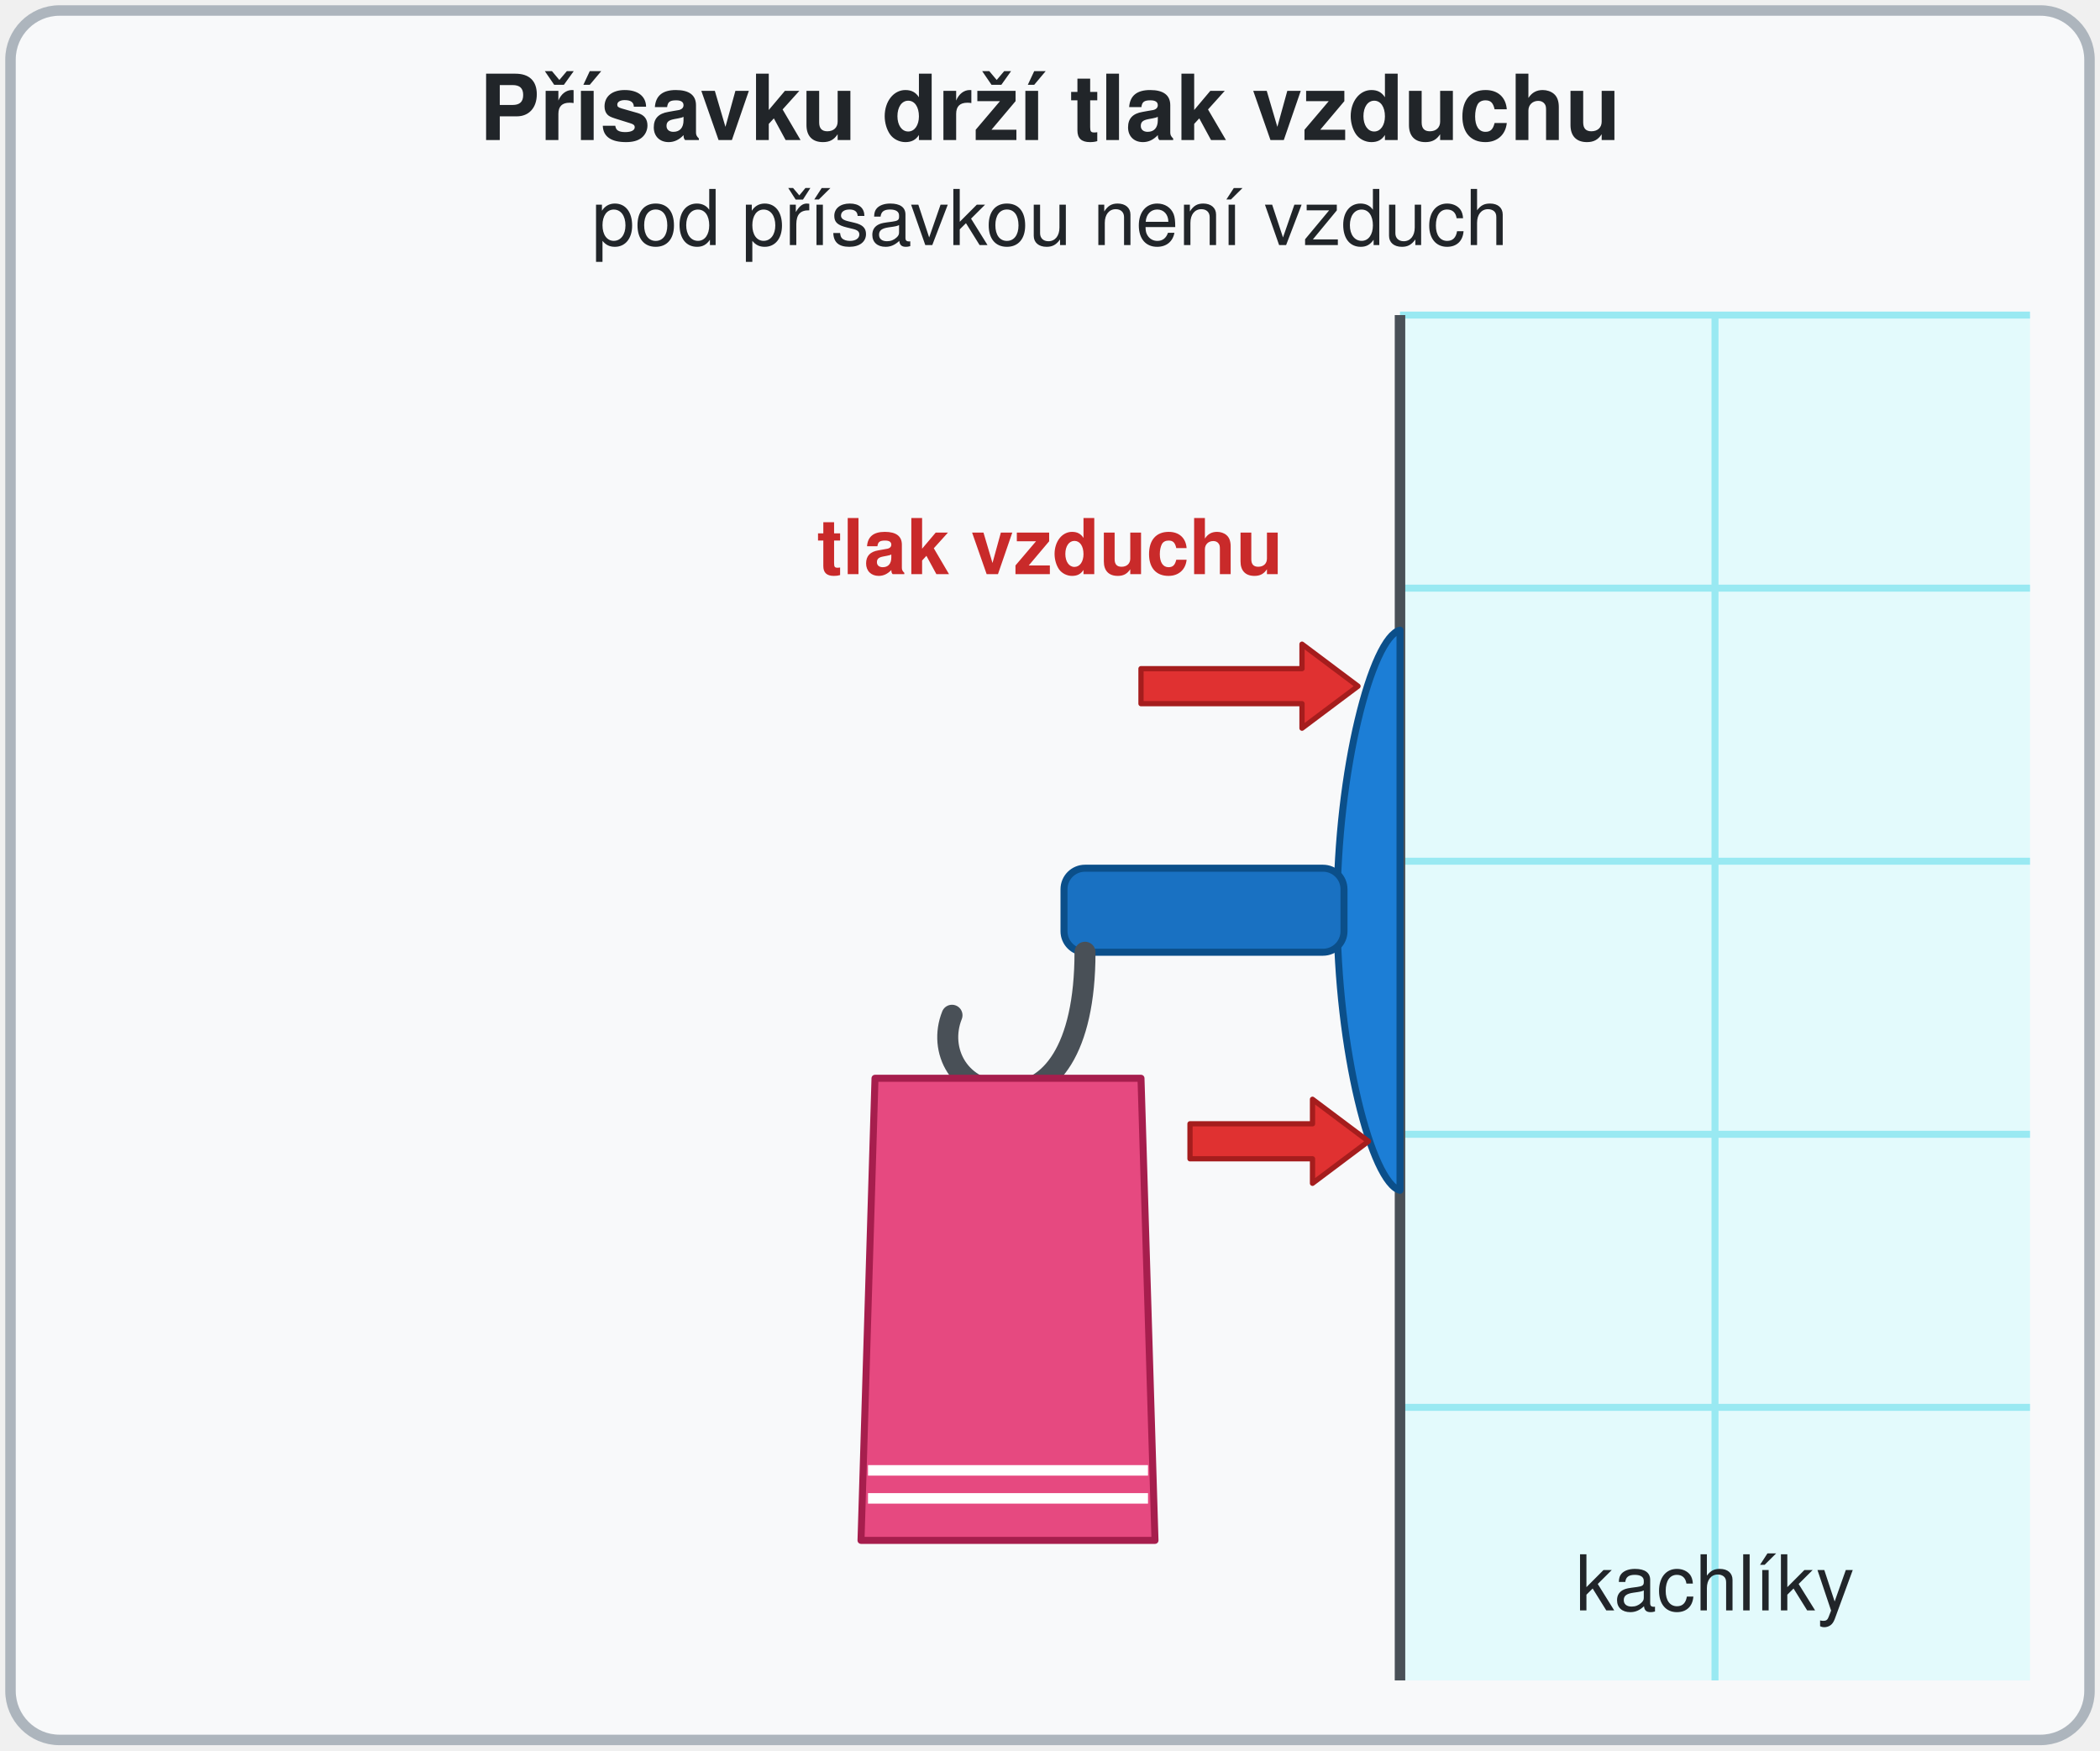
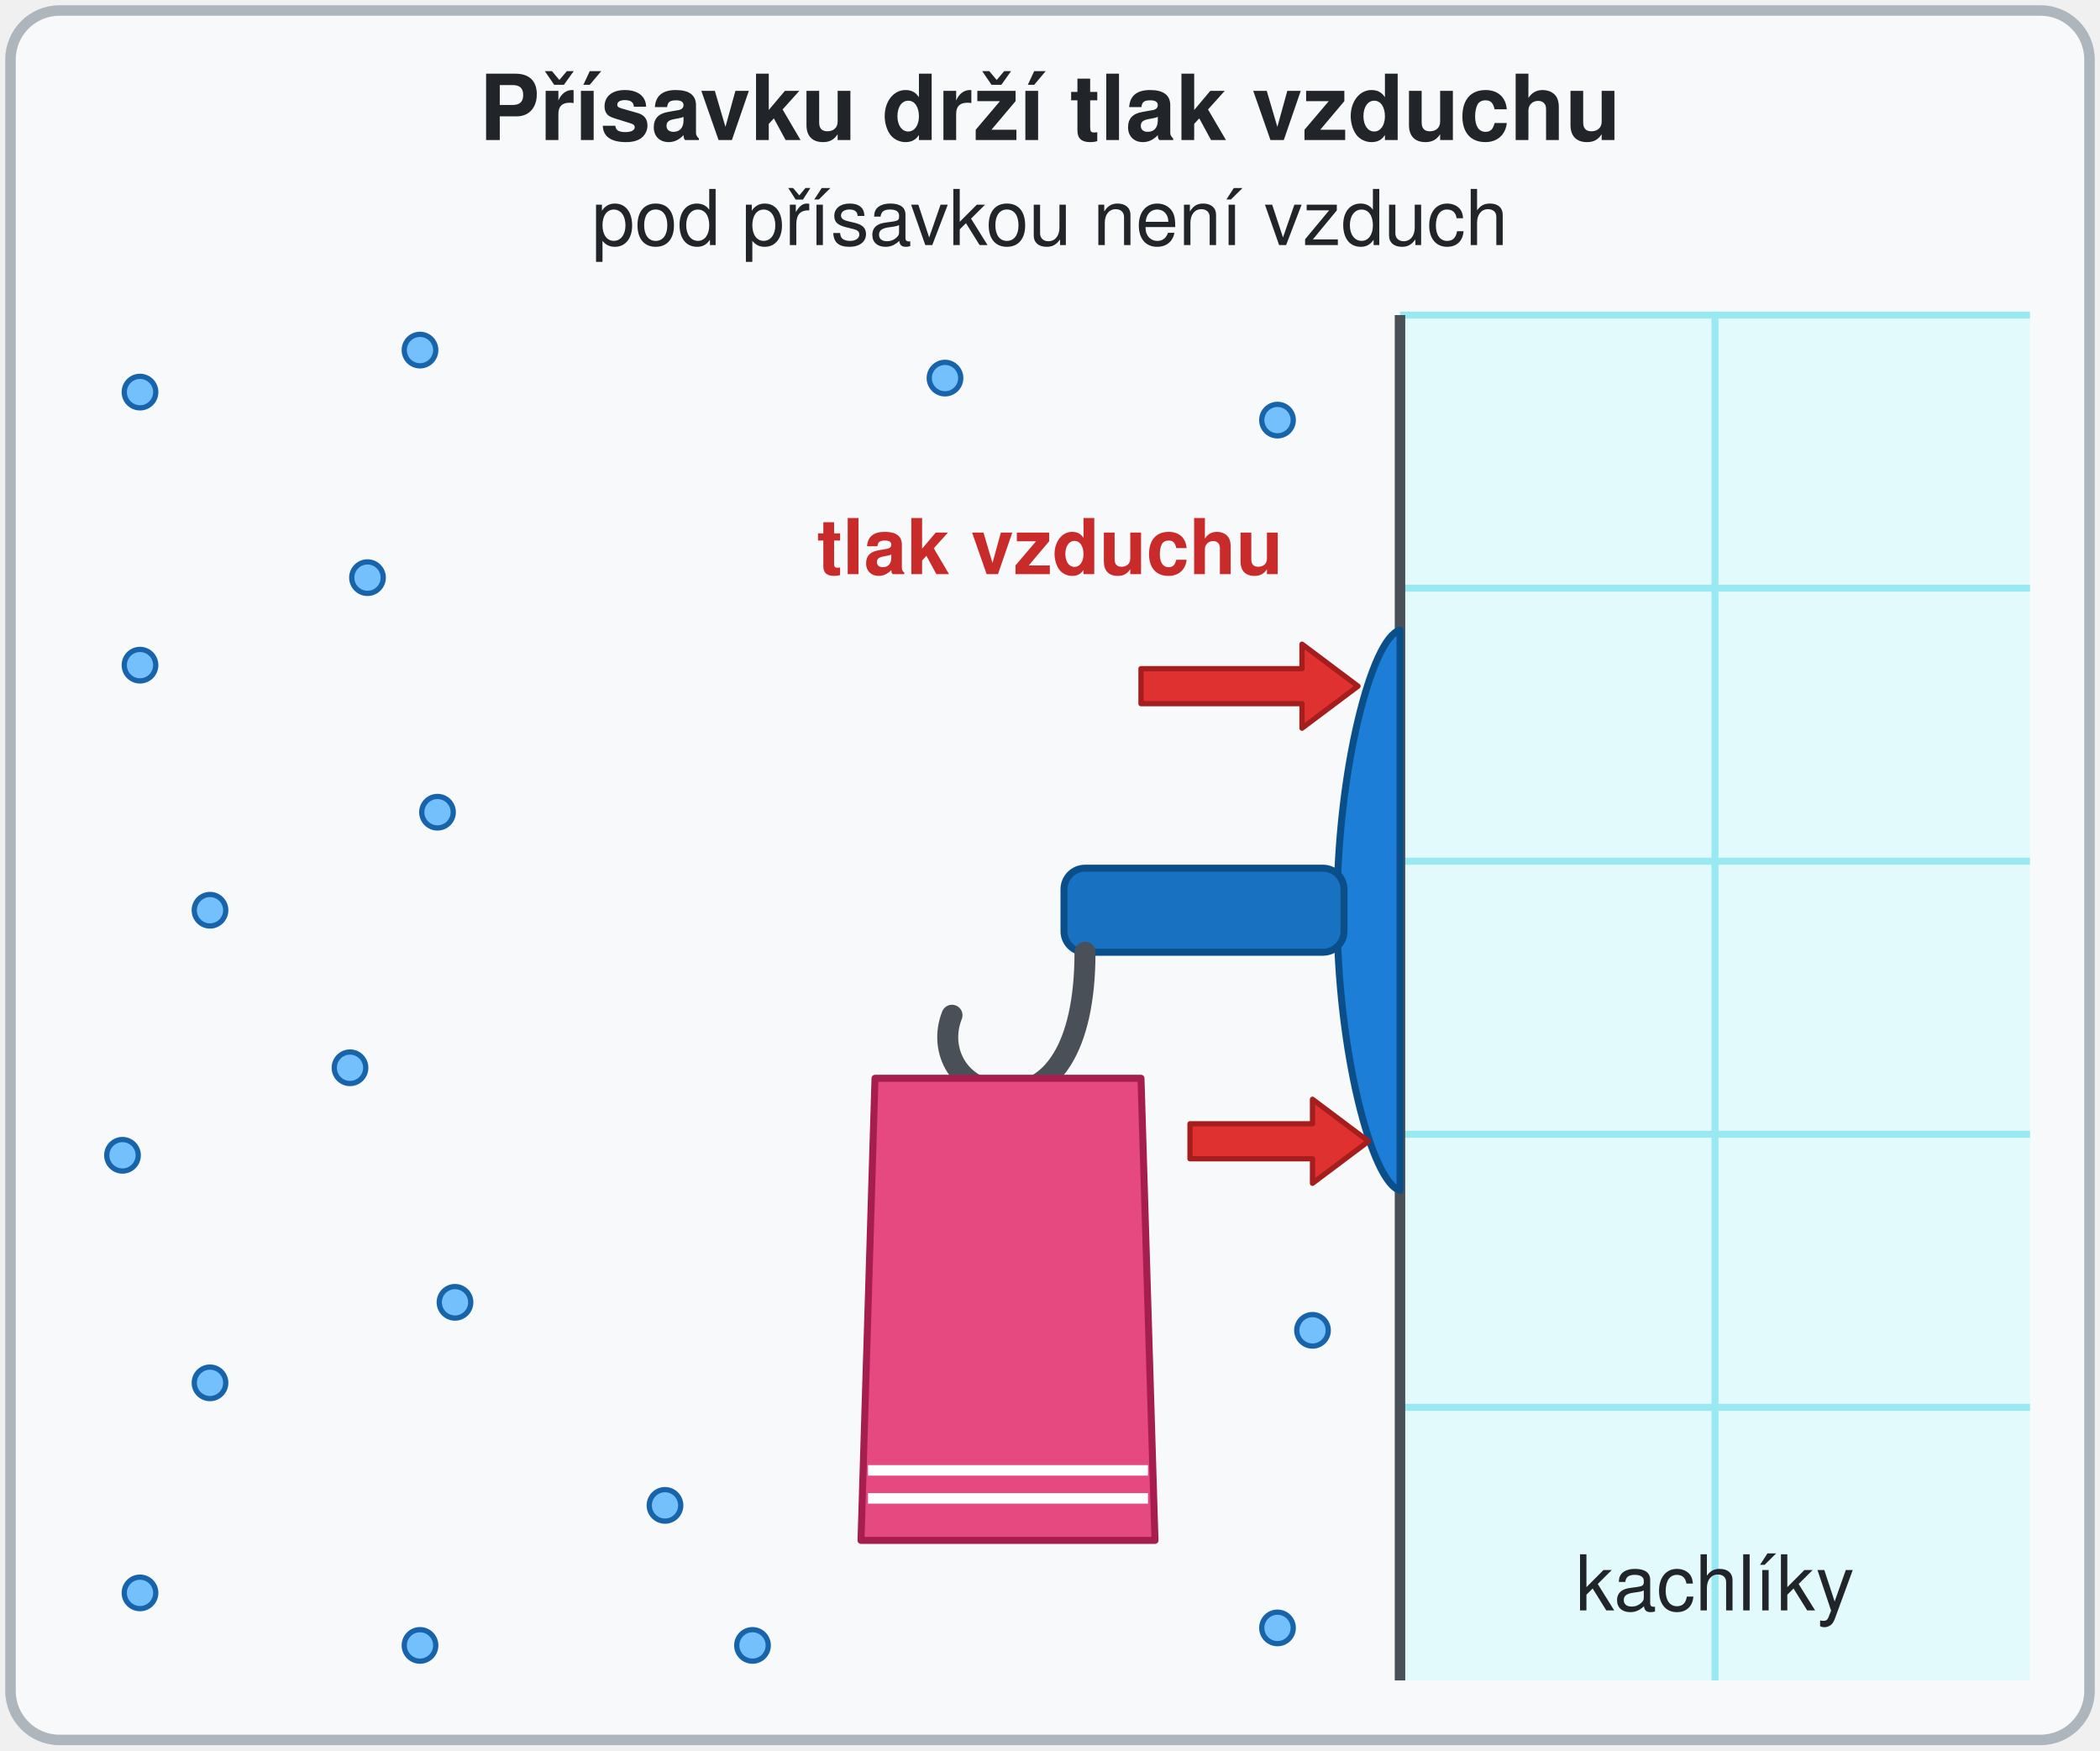
<svg xmlns="http://www.w3.org/2000/svg" viewBox="0 0 600 500" font-family="'Segoe UI', Helvetica, Arial, sans-serif" role="img" aria-label="Přísavka s háčkem se přitiskne k hladkým kachlíkům a vytlačí zpod sebe vzduch. Pod přísavkou vzduch není, a tak ji ke stěně přitlačuje tlak okolního vzduchu. Na háčku pak unese ručník. Animace: přísavka se přiblíží ke stěně, zploští se, vzduch unikne, objeví se šipky tlaku vzduchu a ručník.">
  <style>
/* Animace 10 s, smyčka. Předloha: PDF lekce 16, str. 11 (přísavka se celou plochou přitiskne k hladkému povrchu, nesmí pod ní
   být vzduch, drží ji tlak atmosféry; háčky v koupelně), str. 12 (foto sklenářských přísavek).
   přiblížení 5–25 %, zploštění + únik vzduchu 25–35 %, šipky tlaku 40–50 %, ručník 55–65 %, zmizí 92–98 %.
+    Částice vzduchu kolem přísavky jsou stále (vzduch je všude kolem); animovaně mizí jen vzduch zpod přísavky.
   Bez animace = koncový stav: přisátá plochá přísavka, šipky a ručník vidět, vzduch pod ní ne. */
.pri { animation: pri 10s ease-in-out infinite; }
.kup { animation: kup 10s linear infinite; }
.pl { animation: pl 10s linear infinite; }
.dr { animation: dr 10s linear infinite; }
.vn { animation: vn 10s linear infinite; }
.vd { animation: vd 10s linear infinite; }
.si { animation: si 10s linear infinite; }
.ru { animation: ru 10s linear infinite; }
.celek { animation: celek 10s linear infinite; }
@keyframes pri { 0%, 5% { transform: translateX(-110px); } 25%, 100% { transform: translateX(0px); } }
@keyframes kup { 0%, 25% { opacity: 1; } 30%, 100% { opacity: 0; } }
@keyframes pl { 0%, 25% { opacity: 0; } 30%, 100% { opacity: 1; } }
@keyframes dr { 0%, 25% { transform: translateX(-34px); } 30%, 100% { transform: translateX(0px); } }
@keyframes vn { 0%, 25% { opacity: 1; transform: translateY(0px); } 35%, 100% { opacity: 0; transform: translateY(-70px); } }
@keyframes vd { 0%, 25% { opacity: 1; transform: translateY(0px); } 35%, 100% { opacity: 0; transform: translateY(70px); } }
@keyframes si { 0%, 40% { opacity: 0; } 50%, 100% { opacity: 1; } }
@keyframes ru { 0%, 55% { opacity: 0; } 65%, 100% { opacity: 1; } }
@keyframes celek { 0%, 92% { opacity: 1; } 98%, 100% { opacity: 0; } }
@media (prefers-reduced-motion: reduce) { .pri, .kup, .pl, .dr, .vn, .vd, .si, .ru, .celek { animation: none; } }
</style>
  <rect x="3" y="3" width="594" height="494" rx="14" fill="#f8f9fa" stroke="#adb5bd" stroke-width="3" />
  <text x="300" y="40" font-size="26" font-weight="bold" fill="#212529" text-anchor="middle">Přísavku drží tlak vzduchu</text>
  <text x="300" y="70" font-size="22" fill="#212529" text-anchor="middle">pod přísavkou není vzduch</text>
  <rect x="400" y="90" width="180" height="390" fill="#e3fafc" />
  <line x1="400" y1="90" x2="580" y2="90" stroke="#99e9f2" stroke-width="2" />
  <line x1="400" y1="168" x2="580" y2="168" stroke="#99e9f2" stroke-width="2" />
  <line x1="400" y1="246" x2="580" y2="246" stroke="#99e9f2" stroke-width="2" />
  <line x1="400" y1="324" x2="580" y2="324" stroke="#99e9f2" stroke-width="2" />
  <line x1="400" y1="402" x2="580" y2="402" stroke="#99e9f2" stroke-width="2" />
  <line x1="490" y1="90" x2="490" y2="480" stroke="#99e9f2" stroke-width="2" />
  <line x1="400" y1="90" x2="400" y2="480" stroke="#495057" stroke-width="3" />
  <text x="490" y="460" font-size="22" fill="#212529" text-anchor="middle">kachlíky</text>
+   <g fill="#74c0fc" stroke="#1864ab" stroke-width="1.5">
+     <circle cx="40" cy="112" r="4.5" />
+     <circle cx="120" cy="100" r="4.5" />
+     <circle cx="40" cy="190" r="4.5" />
+     <circle cx="105" cy="165" r="4.5" />
+     <circle cx="60" cy="260" r="4.5" />
+     <circle cx="125" cy="232" r="4.5" />
+     <circle cx="35" cy="330" r="4.5" />
+     <circle cx="100" cy="305" r="4.5" />
+     <circle cx="60" cy="395" r="4.5" />
+     <circle cx="130" cy="372" r="4.5" />
+     <circle cx="190" cy="430" r="4.5" />
+     <circle cx="40" cy="455" r="4.5" />
+     <circle cx="120" cy="470" r="4.5" />
+     <circle cx="215" cy="470" r="4.5" />
+     <circle cx="365" cy="465" r="4.5" />
+     <circle cx="375" cy="380" r="4.5" />
+     <circle cx="365" cy="120" r="4.5" />
+     <circle cx="270" cy="108" r="4.5" />
+   </g>
  <g class="celek">
    <g transform="translate(400 0)">
      <g class="pri">
        <g class="vn" opacity="0">
          <circle cx="-14" cy="236" r="4.5" fill="#74c0fc" stroke="#1864ab" stroke-width="1.5" />
          <circle cx="-26" cy="252" r="4.5" fill="#74c0fc" stroke="#1864ab" stroke-width="1.5" />
          <circle cx="-10" cy="216" r="4.5" fill="#74c0fc" stroke="#1864ab" stroke-width="1.5" />
        </g>
        <g class="vd" opacity="0">
          <circle cx="-14" cy="284" r="4.5" fill="#74c0fc" stroke="#1864ab" stroke-width="1.5" />
          <circle cx="-26" cy="268" r="4.5" fill="#74c0fc" stroke="#1864ab" stroke-width="1.5" />
          <circle cx="-10" cy="304" r="4.5" fill="#74c0fc" stroke="#1864ab" stroke-width="1.5" />
        </g>
        <path class="kup" opacity="0" d="M0,195 C-25,198 -50,228 -52,260 C-50,292 -25,322 0,325 L0,317 C-20,314 -42,290 -44,260 C-42,230 -20,206 0,203 Z" fill="#1c7ed6" stroke="#0b4f8a" stroke-width="2" stroke-linejoin="round" />
        <path class="pl" d="M0,180 C-8,182 -18,220 -18,260 C-18,300 -8,338 0,340 Z" fill="#1c7ed6" stroke="#0b4f8a" stroke-width="2" stroke-linejoin="round" />
        <g class="dr">
          <rect x="-96" y="248" width="80" height="24" rx="6" fill="#1971c2" stroke="#0b4f8a" stroke-width="2" />
          <path d="M-90,272 C-90,300 -100,312 -112,312 C-126,312 -132,300 -128,290" fill="none" stroke="#495057" stroke-width="6" stroke-linecap="round" />
          <g class="ru">
            <path d="M-150,308 L-74,308 L-70,440 L-154,440 Z" fill="#e64980" stroke="#a61e4d" stroke-width="2" stroke-linejoin="round" />
            <path d="M-152,420 L-72,420 M-152,428 L-72,428" stroke="#ffffff" stroke-width="3" />
          </g>
        </g>
      </g>
    </g>
    <g class="si">
      <path d="M326,191 L372,191 L372,184 L388,196 L372,208 L372,201 L326,201 Z" fill="#e03131" stroke="#a51d1d" stroke-width="1.5" stroke-linejoin="round" />
      <path d="M340,321 L375,321 L375,314 L391,326 L375,338 L375,331 L340,331 Z" fill="#e03131" stroke="#a51d1d" stroke-width="1.5" stroke-linejoin="round" />
      <text x="300" y="164" font-size="22" font-weight="bold" fill="#c92a2a" text-anchor="middle">tlak vzduchu</text>
    </g>
  </g>
</svg>
